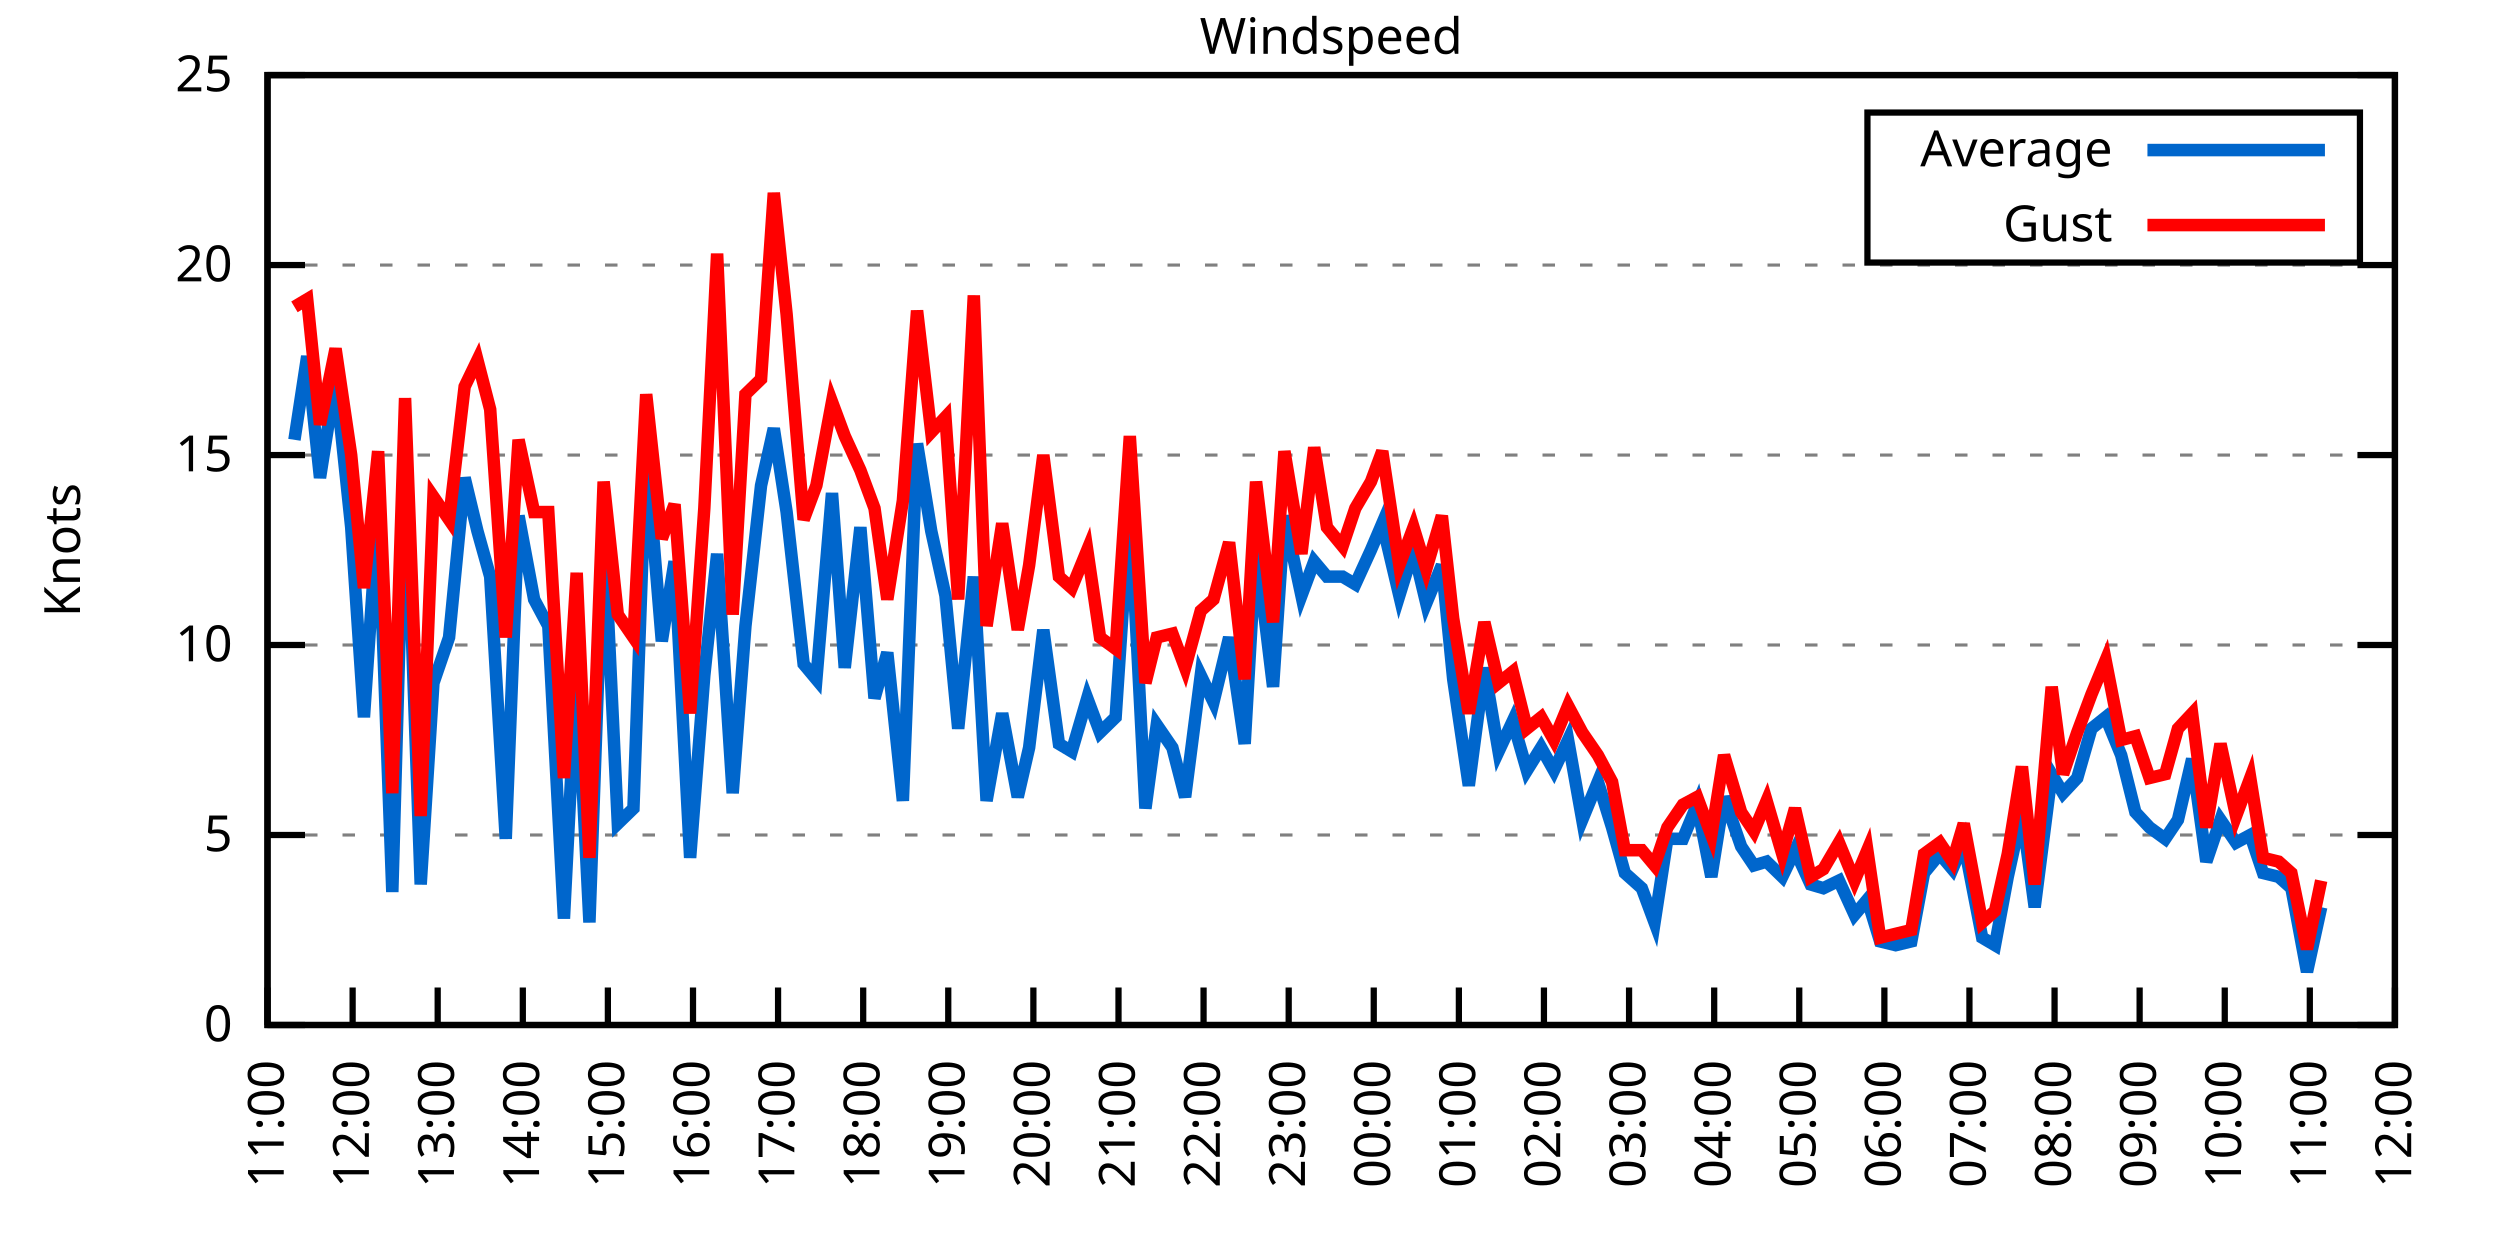
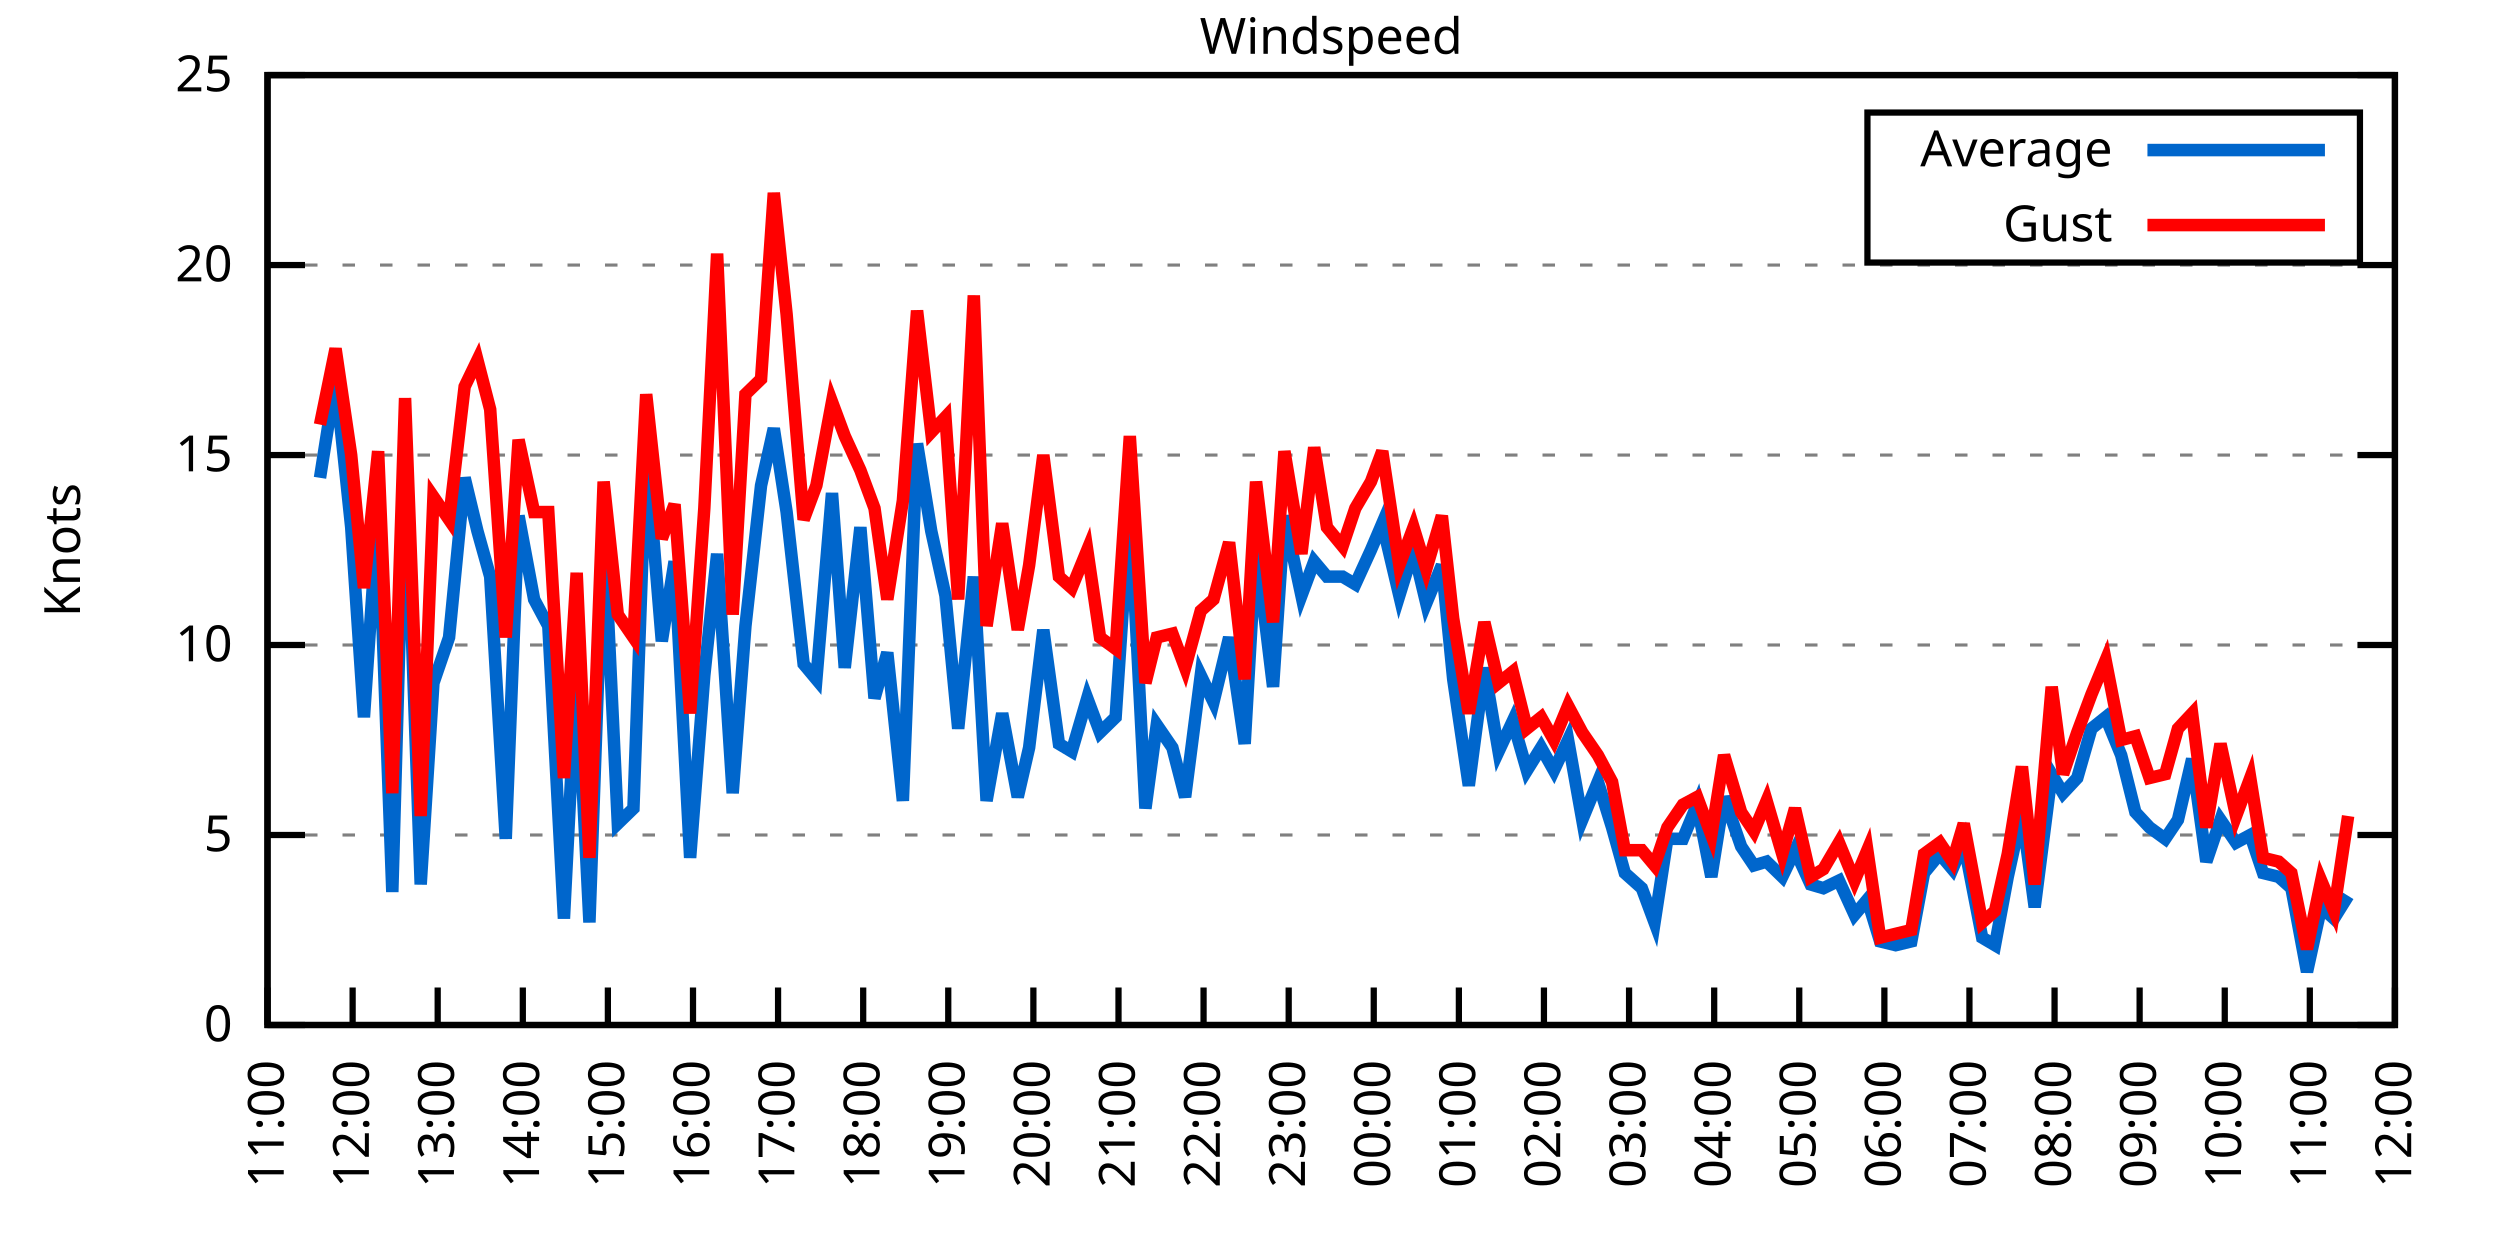
<svg xmlns="http://www.w3.org/2000/svg" xmlns:xlink="http://www.w3.org/1999/xlink" width="400" height="200" viewBox="0 0 400 200">
  <g id="gnuplot_canvas">
    <rect x="0" y="0" width="400" height="200" fill="none" />
    <defs>
      <circle id="gpDot" r="0.5" stroke-width="0.5" stroke="currentColor" />
      <path id="gpPt0" stroke-width="0.333" stroke="currentColor" d="M-1,0 h2 M0,-1 v2" />
      <path id="gpPt1" stroke-width="0.333" stroke="currentColor" d="M-1,-1 L1,1 M1,-1 L-1,1" />
      <path id="gpPt2" stroke-width="0.333" stroke="currentColor" d="M-1,0 L1,0 M0,-1 L0,1 M-1,-1 L1,1 M-1,1 L1,-1" />
      <rect id="gpPt3" stroke-width="0.333" stroke="currentColor" x="-1" y="-1" width="2" height="2" />
      <rect id="gpPt4" stroke-width="0.333" stroke="currentColor" fill="currentColor" x="-1" y="-1" width="2" height="2" />
      <circle id="gpPt5" stroke-width="0.333" stroke="currentColor" cx="0" cy="0" r="1" />
      <use xlink:href="#gpPt5" id="gpPt6" fill="currentColor" stroke="none" />
      <path id="gpPt7" stroke-width="0.333" stroke="currentColor" d="M0,-1.33 L-1.33,0.67 L1.33,0.67 z" />
      <use xlink:href="#gpPt7" id="gpPt8" fill="currentColor" stroke="none" />
      <use xlink:href="#gpPt7" id="gpPt9" stroke="currentColor" transform="rotate(180)" />
      <use xlink:href="#gpPt9" id="gpPt10" fill="currentColor" stroke="none" />
      <use xlink:href="#gpPt3" id="gpPt11" stroke="currentColor" transform="rotate(45)" />
      <use xlink:href="#gpPt11" id="gpPt12" fill="currentColor" stroke="none" />
      <path id="gpPt13" stroke-width="0.333" stroke="currentColor" d="M0,1.330 L1.265,0.411 L0.782,-1.067 L-0.782,-1.076 L-1.265,0.411 z" />
      <use xlink:href="#gpPt13" id="gpPt14" fill="currentColor" stroke="none" />
      <filter id="textbox" filterUnits="objectBoundingBox" x="0" y="0" height="1" width="1">
        <feFlood flood-color="white" flood-opacity="1" result="bgnd" />
        <feComposite in="SourceGraphic" in2="bgnd" operator="atop" />
      </filter>
      <filter id="greybox" filterUnits="objectBoundingBox" x="0" y="0" height="1" width="1">
        <feFlood flood-color="lightgrey" flood-opacity="1" result="grey" />
        <feComposite in="SourceGraphic" in2="grey" operator="atop" />
      </filter>
    </defs>
    <g fill="none" color="white" stroke="currentColor" stroke-width="1.00" stroke-linecap="butt" stroke-linejoin="miter">
</g>
    <g fill="none" color="black" stroke="currentColor" stroke-width="1.00" stroke-linecap="butt" stroke-linejoin="miter">
      <g stroke="none" shape-rendering="crispEdges">
        <polygon fill="rgb(255, 255, 255)" points="42.80,164.00 383.18,164.00 383.18,12.02 42.80,12.02 " />
      </g>
    </g>
    <g fill="none" color="black" stroke="currentColor" stroke-width="1.00" stroke-linecap="butt" stroke-linejoin="miter">
</g>
    <g fill="none" color="black" stroke="black" stroke-width="0.50" stroke-linecap="butt" stroke-linejoin="miter">
</g>
    <g fill="none" color="gray" stroke="currentColor" stroke-width="0.50" stroke-linecap="butt" stroke-linejoin="miter">
      <path stroke="gray" stroke-dasharray="2,4" class="gridline" d="M42.80,164.00 L383.19,164.00  " />
    </g>
    <g fill="none" color="gray" stroke="gray" stroke-width="1.00" stroke-linecap="butt" stroke-linejoin="miter">
</g>
    <g fill="none" color="black" stroke="currentColor" stroke-width="1.00" stroke-linecap="butt" stroke-linejoin="miter">
      <path stroke="black" d="M42.80,164.00 L48.80,164.00 M383.19,164.00 L377.19,164.00  " />
      <g transform="translate(37.20,166.60)" stroke="none" fill="black" font-family="Sans" font-size="8.00" text-anchor="end">
        <text>
          <tspan font-family="Sans"> 0</tspan>
        </text>
      </g>
    </g>
    <g fill="none" color="black" stroke="currentColor" stroke-width="1.00" stroke-linecap="butt" stroke-linejoin="miter">
</g>
    <g fill="none" color="black" stroke="black" stroke-width="0.50" stroke-linecap="butt" stroke-linejoin="miter">
</g>
    <g fill="none" color="gray" stroke="currentColor" stroke-width="0.50" stroke-linecap="butt" stroke-linejoin="miter">
      <path stroke="gray" stroke-dasharray="2,4" class="gridline" d="M42.80,133.60 L383.19,133.60  " />
    </g>
    <g fill="none" color="gray" stroke="gray" stroke-width="1.00" stroke-linecap="butt" stroke-linejoin="miter">
</g>
    <g fill="none" color="black" stroke="currentColor" stroke-width="1.00" stroke-linecap="butt" stroke-linejoin="miter">
      <path stroke="black" d="M42.80,133.60 L48.80,133.60 M383.19,133.60 L377.19,133.60  " />
      <g transform="translate(37.20,136.20)" stroke="none" fill="black" font-family="Sans" font-size="8.00" text-anchor="end">
        <text>
          <tspan font-family="Sans"> 5</tspan>
        </text>
      </g>
    </g>
    <g fill="none" color="black" stroke="currentColor" stroke-width="1.00" stroke-linecap="butt" stroke-linejoin="miter">
</g>
    <g fill="none" color="black" stroke="black" stroke-width="0.50" stroke-linecap="butt" stroke-linejoin="miter">
</g>
    <g fill="none" color="gray" stroke="currentColor" stroke-width="0.50" stroke-linecap="butt" stroke-linejoin="miter">
      <path stroke="gray" stroke-dasharray="2,4" class="gridline" d="M42.80,103.20 L383.19,103.20  " />
    </g>
    <g fill="none" color="gray" stroke="gray" stroke-width="1.00" stroke-linecap="butt" stroke-linejoin="miter">
</g>
    <g fill="none" color="black" stroke="currentColor" stroke-width="1.00" stroke-linecap="butt" stroke-linejoin="miter">
      <path stroke="black" d="M42.80,103.20 L48.80,103.20 M383.19,103.20 L377.19,103.20  " />
      <g transform="translate(37.20,105.80)" stroke="none" fill="black" font-family="Sans" font-size="8.00" text-anchor="end">
        <text>
          <tspan font-family="Sans"> 10</tspan>
        </text>
      </g>
    </g>
    <g fill="none" color="black" stroke="currentColor" stroke-width="1.00" stroke-linecap="butt" stroke-linejoin="miter">
</g>
    <g fill="none" color="black" stroke="black" stroke-width="0.50" stroke-linecap="butt" stroke-linejoin="miter">
</g>
    <g fill="none" color="gray" stroke="currentColor" stroke-width="0.50" stroke-linecap="butt" stroke-linejoin="miter">
      <path stroke="gray" stroke-dasharray="2,4" class="gridline" d="M42.80,72.81 L383.19,72.81  " />
    </g>
    <g fill="none" color="gray" stroke="gray" stroke-width="1.00" stroke-linecap="butt" stroke-linejoin="miter">
</g>
    <g fill="none" color="black" stroke="currentColor" stroke-width="1.00" stroke-linecap="butt" stroke-linejoin="miter">
      <path stroke="black" d="M42.80,72.81 L48.80,72.81 M383.19,72.81 L377.19,72.81  " />
      <g transform="translate(37.20,75.41)" stroke="none" fill="black" font-family="Sans" font-size="8.00" text-anchor="end">
        <text>
          <tspan font-family="Sans"> 15</tspan>
        </text>
      </g>
    </g>
    <g fill="none" color="black" stroke="currentColor" stroke-width="1.00" stroke-linecap="butt" stroke-linejoin="miter">
</g>
    <g fill="none" color="black" stroke="black" stroke-width="0.50" stroke-linecap="butt" stroke-linejoin="miter">
</g>
    <g fill="none" color="gray" stroke="currentColor" stroke-width="0.50" stroke-linecap="butt" stroke-linejoin="miter">
      <path stroke="gray" stroke-dasharray="2,4" class="gridline" d="M42.80,42.41 L383.19,42.41  " />
    </g>
    <g fill="none" color="gray" stroke="gray" stroke-width="1.00" stroke-linecap="butt" stroke-linejoin="miter">
</g>
    <g fill="none" color="black" stroke="currentColor" stroke-width="1.00" stroke-linecap="butt" stroke-linejoin="miter">
      <path stroke="black" d="M42.80,42.41 L48.80,42.41 M383.19,42.41 L377.19,42.41  " />
      <g transform="translate(37.20,45.01)" stroke="none" fill="black" font-family="Sans" font-size="8.00" text-anchor="end">
        <text>
          <tspan font-family="Sans"> 20</tspan>
        </text>
      </g>
    </g>
    <g fill="none" color="black" stroke="currentColor" stroke-width="1.00" stroke-linecap="butt" stroke-linejoin="miter">
</g>
    <g fill="none" color="black" stroke="black" stroke-width="0.50" stroke-linecap="butt" stroke-linejoin="miter">
</g>
    <g fill="none" color="gray" stroke="currentColor" stroke-width="0.50" stroke-linecap="butt" stroke-linejoin="miter">
      <path stroke="gray" stroke-dasharray="2,4" class="gridline" d="M42.80,12.01 L383.19,12.01  " />
    </g>
    <g fill="none" color="gray" stroke="gray" stroke-width="1.00" stroke-linecap="butt" stroke-linejoin="miter">
</g>
    <g fill="none" color="black" stroke="currentColor" stroke-width="1.00" stroke-linecap="butt" stroke-linejoin="miter">
      <path stroke="black" d="M42.80,12.01 L48.80,12.01 M383.19,12.01 L377.19,12.01  " />
      <g transform="translate(37.20,14.61)" stroke="none" fill="black" font-family="Sans" font-size="8.00" text-anchor="end">
        <text>
          <tspan font-family="Sans"> 25</tspan>
        </text>
      </g>
    </g>
    <g fill="none" color="black" stroke="currentColor" stroke-width="1.00" stroke-linecap="butt" stroke-linejoin="miter">
      <path stroke="black" d="M42.80,164.00 L42.80,158.00  " />
      <g transform="translate(45.40,169.60) rotate(270.00)" stroke="none" fill="black" font-family="Sans" font-size="8.00" text-anchor="end">
        <text>
          <tspan font-family="Sans">11:00</tspan>
        </text>
      </g>
    </g>
    <g fill="none" color="black" stroke="currentColor" stroke-width="1.00" stroke-linecap="butt" stroke-linejoin="miter">
      <path stroke="black" d="M56.42,164.00 L56.42,158.00  " />
      <g transform="translate(59.02,169.60) rotate(270.00)" stroke="none" fill="black" font-family="Sans" font-size="8.00" text-anchor="end">
        <text>
          <tspan font-family="Sans">12:00</tspan>
        </text>
      </g>
    </g>
    <g fill="none" color="black" stroke="currentColor" stroke-width="1.00" stroke-linecap="butt" stroke-linejoin="miter">
      <path stroke="black" d="M70.03,164.00 L70.03,158.00  " />
      <g transform="translate(72.63,169.60) rotate(270.00)" stroke="none" fill="black" font-family="Sans" font-size="8.00" text-anchor="end">
        <text>
          <tspan font-family="Sans">13:00</tspan>
        </text>
      </g>
    </g>
    <g fill="none" color="black" stroke="currentColor" stroke-width="1.00" stroke-linecap="butt" stroke-linejoin="miter">
      <path stroke="black" d="M83.65,164.00 L83.65,158.00  " />
      <g transform="translate(86.25,169.60) rotate(270.00)" stroke="none" fill="black" font-family="Sans" font-size="8.00" text-anchor="end">
        <text>
          <tspan font-family="Sans">14:00</tspan>
        </text>
      </g>
    </g>
    <g fill="none" color="black" stroke="currentColor" stroke-width="1.00" stroke-linecap="butt" stroke-linejoin="miter">
      <path stroke="black" d="M97.26,164.00 L97.26,158.00  " />
      <g transform="translate(99.86,169.60) rotate(270.00)" stroke="none" fill="black" font-family="Sans" font-size="8.00" text-anchor="end">
        <text>
          <tspan font-family="Sans">15:00</tspan>
        </text>
      </g>
    </g>
    <g fill="none" color="black" stroke="currentColor" stroke-width="1.00" stroke-linecap="butt" stroke-linejoin="miter">
      <path stroke="black" d="M110.88,164.00 L110.88,158.00  " />
      <g transform="translate(113.48,169.60) rotate(270.00)" stroke="none" fill="black" font-family="Sans" font-size="8.00" text-anchor="end">
        <text>
          <tspan font-family="Sans">16:00</tspan>
        </text>
      </g>
    </g>
    <g fill="none" color="black" stroke="currentColor" stroke-width="1.00" stroke-linecap="butt" stroke-linejoin="miter">
      <path stroke="black" d="M124.49,164.00 L124.49,158.00  " />
      <g transform="translate(127.09,169.60) rotate(270.00)" stroke="none" fill="black" font-family="Sans" font-size="8.00" text-anchor="end">
        <text>
          <tspan font-family="Sans">17:00</tspan>
        </text>
      </g>
    </g>
    <g fill="none" color="black" stroke="currentColor" stroke-width="1.00" stroke-linecap="butt" stroke-linejoin="miter">
      <path stroke="black" d="M138.11,164.00 L138.11,158.00  " />
      <g transform="translate(140.71,169.60) rotate(270.00)" stroke="none" fill="black" font-family="Sans" font-size="8.00" text-anchor="end">
        <text>
          <tspan font-family="Sans">18:00</tspan>
        </text>
      </g>
    </g>
    <g fill="none" color="black" stroke="currentColor" stroke-width="1.00" stroke-linecap="butt" stroke-linejoin="miter">
      <path stroke="black" d="M151.72,164.00 L151.72,158.00  " />
      <g transform="translate(154.32,169.60) rotate(270.00)" stroke="none" fill="black" font-family="Sans" font-size="8.00" text-anchor="end">
        <text>
          <tspan font-family="Sans">19:00</tspan>
        </text>
      </g>
    </g>
    <g fill="none" color="black" stroke="currentColor" stroke-width="1.00" stroke-linecap="butt" stroke-linejoin="miter">
      <path stroke="black" d="M165.34,164.00 L165.34,158.00  " />
      <g transform="translate(167.94,169.60) rotate(270.00)" stroke="none" fill="black" font-family="Sans" font-size="8.00" text-anchor="end">
        <text>
          <tspan font-family="Sans">20:00</tspan>
        </text>
      </g>
    </g>
    <g fill="none" color="black" stroke="currentColor" stroke-width="1.00" stroke-linecap="butt" stroke-linejoin="miter">
      <path stroke="black" d="M178.96,164.00 L178.96,158.00  " />
      <g transform="translate(181.56,169.60) rotate(270.00)" stroke="none" fill="black" font-family="Sans" font-size="8.00" text-anchor="end">
        <text>
          <tspan font-family="Sans">21:00</tspan>
        </text>
      </g>
    </g>
    <g fill="none" color="black" stroke="currentColor" stroke-width="1.00" stroke-linecap="butt" stroke-linejoin="miter">
      <path stroke="black" d="M192.57,164.00 L192.57,158.00  " />
      <g transform="translate(195.17,169.60) rotate(270.00)" stroke="none" fill="black" font-family="Sans" font-size="8.00" text-anchor="end">
        <text>
          <tspan font-family="Sans">22:00</tspan>
        </text>
      </g>
    </g>
    <g fill="none" color="black" stroke="currentColor" stroke-width="1.00" stroke-linecap="butt" stroke-linejoin="miter">
      <path stroke="black" d="M206.19,164.00 L206.19,158.00  " />
      <g transform="translate(208.79,169.60) rotate(270.00)" stroke="none" fill="black" font-family="Sans" font-size="8.00" text-anchor="end">
        <text>
          <tspan font-family="Sans">23:00</tspan>
        </text>
      </g>
    </g>
    <g fill="none" color="black" stroke="currentColor" stroke-width="1.00" stroke-linecap="butt" stroke-linejoin="miter">
      <path stroke="black" d="M219.80,164.00 L219.80,158.00  " />
      <g transform="translate(222.40,169.60) rotate(270.00)" stroke="none" fill="black" font-family="Sans" font-size="8.00" text-anchor="end">
        <text>
          <tspan font-family="Sans">00:00</tspan>
        </text>
      </g>
    </g>
    <g fill="none" color="black" stroke="currentColor" stroke-width="1.00" stroke-linecap="butt" stroke-linejoin="miter">
      <path stroke="black" d="M233.42,164.00 L233.42,158.00  " />
      <g transform="translate(236.02,169.60) rotate(270.00)" stroke="none" fill="black" font-family="Sans" font-size="8.00" text-anchor="end">
        <text>
          <tspan font-family="Sans">01:00</tspan>
        </text>
      </g>
    </g>
    <g fill="none" color="black" stroke="currentColor" stroke-width="1.00" stroke-linecap="butt" stroke-linejoin="miter">
      <path stroke="black" d="M247.03,164.00 L247.03,158.00  " />
      <g transform="translate(249.63,169.60) rotate(270.00)" stroke="none" fill="black" font-family="Sans" font-size="8.00" text-anchor="end">
        <text>
          <tspan font-family="Sans">02:00</tspan>
        </text>
      </g>
    </g>
    <g fill="none" color="black" stroke="currentColor" stroke-width="1.00" stroke-linecap="butt" stroke-linejoin="miter">
      <path stroke="black" d="M260.65,164.00 L260.65,158.00  " />
      <g transform="translate(263.25,169.60) rotate(270.00)" stroke="none" fill="black" font-family="Sans" font-size="8.00" text-anchor="end">
        <text>
          <tspan font-family="Sans">03:00</tspan>
        </text>
      </g>
    </g>
    <g fill="none" color="black" stroke="currentColor" stroke-width="1.00" stroke-linecap="butt" stroke-linejoin="miter">
      <path stroke="black" d="M274.27,164.00 L274.27,158.00  " />
      <g transform="translate(276.87,169.60) rotate(270.00)" stroke="none" fill="black" font-family="Sans" font-size="8.00" text-anchor="end">
        <text>
          <tspan font-family="Sans">04:00</tspan>
        </text>
      </g>
    </g>
    <g fill="none" color="black" stroke="currentColor" stroke-width="1.00" stroke-linecap="butt" stroke-linejoin="miter">
      <path stroke="black" d="M287.88,164.00 L287.88,158.00  " />
      <g transform="translate(290.48,169.60) rotate(270.00)" stroke="none" fill="black" font-family="Sans" font-size="8.00" text-anchor="end">
        <text>
          <tspan font-family="Sans">05:00</tspan>
        </text>
      </g>
    </g>
    <g fill="none" color="black" stroke="currentColor" stroke-width="1.00" stroke-linecap="butt" stroke-linejoin="miter">
      <path stroke="black" d="M301.50,164.00 L301.50,158.00  " />
      <g transform="translate(304.10,169.60) rotate(270.00)" stroke="none" fill="black" font-family="Sans" font-size="8.00" text-anchor="end">
        <text>
          <tspan font-family="Sans">06:00</tspan>
        </text>
      </g>
    </g>
    <g fill="none" color="black" stroke="currentColor" stroke-width="1.00" stroke-linecap="butt" stroke-linejoin="miter">
      <path stroke="black" d="M315.11,164.00 L315.11,158.00  " />
      <g transform="translate(317.71,169.60) rotate(270.00)" stroke="none" fill="black" font-family="Sans" font-size="8.00" text-anchor="end">
        <text>
          <tspan font-family="Sans">07:00</tspan>
        </text>
      </g>
    </g>
    <g fill="none" color="black" stroke="currentColor" stroke-width="1.00" stroke-linecap="butt" stroke-linejoin="miter">
      <path stroke="black" d="M328.73,164.00 L328.73,158.00  " />
      <g transform="translate(331.33,169.60) rotate(270.00)" stroke="none" fill="black" font-family="Sans" font-size="8.00" text-anchor="end">
        <text>
          <tspan font-family="Sans">08:00</tspan>
        </text>
      </g>
    </g>
    <g fill="none" color="black" stroke="currentColor" stroke-width="1.00" stroke-linecap="butt" stroke-linejoin="miter">
      <path stroke="black" d="M342.34,164.00 L342.34,158.00  " />
      <g transform="translate(344.94,169.60) rotate(270.00)" stroke="none" fill="black" font-family="Sans" font-size="8.00" text-anchor="end">
        <text>
          <tspan font-family="Sans">09:00</tspan>
        </text>
      </g>
    </g>
    <g fill="none" color="black" stroke="currentColor" stroke-width="1.00" stroke-linecap="butt" stroke-linejoin="miter">
      <path stroke="black" d="M355.96,164.00 L355.96,158.00  " />
      <g transform="translate(358.56,169.60) rotate(270.00)" stroke="none" fill="black" font-family="Sans" font-size="8.00" text-anchor="end">
        <text>
          <tspan font-family="Sans">10:00</tspan>
        </text>
      </g>
    </g>
    <g fill="none" color="black" stroke="currentColor" stroke-width="1.00" stroke-linecap="butt" stroke-linejoin="miter">
      <path stroke="black" d="M369.57,164.00 L369.57,158.00  " />
      <g transform="translate(372.17,169.60) rotate(270.00)" stroke="none" fill="black" font-family="Sans" font-size="8.00" text-anchor="end">
        <text>
          <tspan font-family="Sans">11:00</tspan>
        </text>
      </g>
    </g>
    <g fill="none" color="black" stroke="currentColor" stroke-width="1.00" stroke-linecap="butt" stroke-linejoin="miter">
      <path stroke="black" d="M383.19,164.00 L383.19,158.00  " />
      <g transform="translate(385.79,169.60) rotate(270.00)" stroke="none" fill="black" font-family="Sans" font-size="8.00" text-anchor="end">
        <text>
          <tspan font-family="Sans">12:00</tspan>
        </text>
      </g>
    </g>
    <g fill="none" color="black" stroke="currentColor" stroke-width="1.00" stroke-linecap="butt" stroke-linejoin="miter">
</g>
    <g fill="none" color="black" stroke="currentColor" stroke-width="1.00" stroke-linecap="butt" stroke-linejoin="miter">
      <path stroke="black" d="M42.80,12.01 L42.80,164.00 L383.19,164.00 L383.19,12.01 L42.80,12.01 Z  " />
    </g>
    <g fill="none" color="black" stroke="currentColor" stroke-width="1.00" stroke-linecap="butt" stroke-linejoin="miter">
</g>
    <g fill="none" color="black" stroke="currentColor" stroke-width="1.00" stroke-linecap="butt" stroke-linejoin="miter">
      <path stroke="black" d="M298.79,42.01 L298.79,18.01 L377.59,18.01 L377.59,42.01 L298.79,42.01 Z  " />
    </g>
    <g id="Windspeed_plot_1">
      <g fill="none" color="white" stroke="black" stroke-width="2.00" stroke-linecap="butt" stroke-linejoin="miter">
</g>
      <g fill="none" color="black" stroke="currentColor" stroke-width="2.00" stroke-linecap="butt" stroke-linejoin="miter">
        <g transform="translate(337.99,26.61)" stroke="none" fill="black" font-family="Sans" font-size="8.00" text-anchor="end">
          <text>
            <tspan font-family="Sans">Average</tspan>
          </text>
        </g>
      </g>
      <g fill="none" color="black" stroke="currentColor" stroke-width="2.00" stroke-linecap="butt" stroke-linejoin="miter">
-         <path stroke="rgb(  0, 102, 204)" d="M343.59,24.01 L371.99,24.01 M47.11,70.37 L49.15,57.00 L51.20,76.45 L53.69,60.65 L56.19,84.36 L58.23,114.76   L60.50,81.32 L62.77,142.72 L64.81,70.98 L67.31,141.51 L69.35,109.28 L71.85,101.99 L74.34,76.45 L76.39,84.97   L78.43,92.26 L80.92,134.21 L82.97,82.53 L85.46,95.91 L87.73,100.16 L90.23,146.98 L92.27,106.85 L94.31,147.59   L96.58,83.75 L98.85,131.78 L101.35,129.35 L103.39,72.20 L105.89,102.60 L107.93,89.83 L110.42,137.25 L112.69,108.07   L114.74,88.61 L117.23,126.91 L119.27,100.16 L121.77,77.67 L123.81,68.55 L125.86,81.93 L128.58,106.24 L130.62,108.68   L133.12,78.89 L135.16,106.85 L137.66,84.36 L139.92,111.72 L141.97,104.42 L144.46,128.13 L146.73,70.98 L149.00,84.97   L151.27,95.30 L153.31,116.58 L155.81,92.26 L157.85,128.13 L160.35,114.15 L162.84,127.52 L164.66,119.62 L166.93,100.77   L169.43,119.01 L171.47,120.23 L173.96,111.72 L176.01,117.19 L178.50,114.76 L180.77,80.71 L183.27,129.35 L185.08,115.97   L187.58,119.62 L189.62,127.52 L192.12,108.07 L194.16,112.32 L196.66,101.99 L199.15,119.01 L200.97,87.40 L203.69,109.89   L205.51,82.53 L208.23,95.30 L210.27,89.83 L212.31,92.26 L214.81,92.26 L216.85,93.48 L219.35,88.00 L221.16,83.75   L223.89,95.30 L226.16,88.00 L228.20,96.52 L230.70,90.44 L232.51,108.68 L235.01,125.70 L237.50,106.85 L239.77,120.23   L242.04,115.36 L244.31,123.27 L246.58,119.62 L248.62,123.27 L250.89,118.40 L253.16,131.17 L255.66,125.09 L257.93,132.39   L259.97,139.68 L262.69,142.11 L264.73,147.59 L266.78,134.21 L269.27,134.21 L271.54,128.74 L273.81,140.29 L275.85,127.52   L278.58,135.43 L280.62,138.47 L282.66,137.86 L285.16,140.29 L287.20,136.03 L289.70,141.51 L291.74,142.11 L294.23,140.90   L296.73,146.37 L298.77,143.94 L300.82,150.62 L303.31,151.23 L305.81,150.62 L307.85,139.68 L310.35,136.64 L312.39,139.07   L314.20,134.82 L317.15,150.02 L319.20,151.23 L321.24,140.29 L323.51,129.95 L325.55,145.15 L328.27,123.87 L330.09,126.91   L332.36,124.48 L334.63,116.58 L336.90,114.76 L339.39,120.83 L341.66,129.95 L343.93,132.39 L346.43,134.21 L348.47,131.17   L350.74,121.44 L353.01,137.86 L355.28,131.17 L357.77,134.82 L360.04,133.60 L362.09,139.68 L364.58,140.29 L366.62,142.11   L369.12,155.49 L371.39,145.15  " />
+         <path stroke="rgb(  0, 102, 204)" d="M343.59,24.01 L371.99,24.01 M51.20,76.45 L53.69,60.65 L56.19,84.36 L58.23,114.76 L60.50,81.32 L62.77,142.72   L64.81,70.98 L67.31,141.51 L69.35,109.28 L71.85,101.99 L74.34,76.45 L76.39,84.97 L78.43,92.26 L80.92,134.21   L82.97,82.53 L85.46,95.91 L87.73,100.16 L90.23,146.98 L92.27,106.85 L94.31,147.59 L96.58,83.75 L98.85,131.78   L101.35,129.35 L103.39,72.20 L105.89,102.60 L107.93,89.83 L110.42,137.25 L112.69,108.07 L114.74,88.61 L117.23,126.91   L119.27,100.16 L121.77,77.67 L123.81,68.55 L125.86,81.93 L128.58,106.24 L130.62,108.68 L133.12,78.89 L135.16,106.85   L137.66,84.36 L139.92,111.72 L141.97,104.42 L144.46,128.13 L146.73,70.98 L149.00,84.97 L151.27,95.30 L153.31,116.58   L155.81,92.26 L157.85,128.13 L160.35,114.15 L162.84,127.52 L164.66,119.62 L166.93,100.77 L169.43,119.01 L171.47,120.23   L173.96,111.72 L176.01,117.19 L178.50,114.76 L180.77,80.71 L183.27,129.35 L185.08,115.97 L187.58,119.62 L189.62,127.52   L192.12,108.07 L194.16,112.32 L196.66,101.99 L199.15,119.01 L200.97,87.40 L203.69,109.89 L205.51,82.53 L208.23,95.30   L210.27,89.83 L212.31,92.26 L214.81,92.26 L216.85,93.48 L219.35,88.00 L221.16,83.75 L223.89,95.30 L226.16,88.00   L228.20,96.52 L230.70,90.44 L232.51,108.68 L235.01,125.70 L237.50,106.85 L239.77,120.23 L242.04,115.36 L244.31,123.27   L246.58,119.62 L248.62,123.27 L250.89,118.40 L253.16,131.17 L255.66,125.09 L257.93,132.39 L259.97,139.68 L262.69,142.11   L264.73,147.59 L266.78,134.21 L269.27,134.21 L271.54,128.74 L273.81,140.29 L275.85,127.52 L278.58,135.43 L280.62,138.47   L282.66,137.86 L285.16,140.29 L287.20,136.03 L289.70,141.51 L291.74,142.11 L294.23,140.90 L296.73,146.37 L298.77,143.94   L300.82,150.62 L303.31,151.23 L305.81,150.62 L307.85,139.68 L310.35,136.64 L312.39,139.07 L314.20,134.82 L317.15,150.02   L319.20,151.23 L321.24,140.29 L323.51,129.95 L325.55,145.15 L328.27,123.87 L330.09,126.91 L332.36,124.48 L334.63,116.58   L336.90,114.76 L339.39,120.83 L341.66,129.95 L343.93,132.39 L346.43,134.21 L348.47,131.17 L350.74,121.44 L353.01,137.86   L355.28,131.17 L357.77,134.82 L360.04,133.60 L362.09,139.68 L364.58,140.29 L366.62,142.11 L369.12,155.49 L371.39,145.15   L373.43,146.98 L375.70,143.33  " />
      </g>
    </g>
    <g id="Windspeed_plot_2">
      <g fill="none" color="black" stroke="currentColor" stroke-width="2.00" stroke-linecap="butt" stroke-linejoin="miter">
        <g transform="translate(337.99,38.61)" stroke="none" fill="black" font-family="Sans" font-size="8.00" text-anchor="end">
          <text>
            <tspan font-family="Sans">Gust</tspan>
          </text>
        </g>
      </g>
      <g fill="none" color="black" stroke="currentColor" stroke-width="2.00" stroke-linecap="butt" stroke-linejoin="miter">
-         <path stroke="rgb(255,   0,   0)" d="M343.59,36.01 L371.99,36.01 M47.11,49.10 L49.15,47.88 L51.20,67.94 L53.69,55.78 L56.19,72.81 L58.23,94.08   L60.50,72.20 L62.77,126.91 L64.81,63.69 L67.31,130.56 L69.35,79.49 L71.85,83.14 L74.34,61.86 L76.39,57.61   L78.43,65.51 L80.92,101.99 L82.97,70.37 L85.46,81.93 L87.73,81.93 L90.23,124.48 L92.27,91.65 L94.31,137.25   L96.58,77.06 L98.85,98.34 L101.35,101.99 L103.39,63.08 L105.89,86.18 L107.93,80.71 L110.42,114.15 L112.69,81.32   L114.74,40.58 L117.23,98.34 L119.27,63.08 L121.77,60.65 L123.81,30.86 L125.86,50.31 L128.58,83.14 L130.62,77.67   L133.12,64.29 L135.16,69.77 L137.66,75.24 L139.92,81.32 L141.97,95.91 L144.46,80.10 L146.73,49.70 L149.00,69.16   L151.27,66.73 L153.31,95.91 L155.81,47.27 L157.85,100.16 L160.35,83.75 L162.84,100.77 L164.66,90.44 L166.93,72.81   L169.43,92.26 L171.47,94.08 L173.96,88.00 L176.01,101.99 L178.50,103.81 L180.77,69.77 L183.27,109.28 L185.08,101.99   L187.58,101.38 L189.62,106.85 L192.12,97.73 L194.16,95.91 L196.66,86.79 L199.15,108.68 L200.97,77.06 L203.69,99.56   L205.51,72.20 L208.23,88.61 L210.27,71.59 L212.31,84.36 L214.81,87.40 L216.85,81.32 L219.35,77.06 L221.16,72.20   L223.89,90.44 L226.16,84.36 L228.20,91.04 L230.70,82.53 L232.51,98.95 L235.01,114.15 L237.50,99.56 L239.77,109.28   L242.04,107.46 L244.31,116.58 L246.58,114.76 L248.62,118.40 L250.89,112.93 L253.16,117.19 L255.66,120.83 L257.93,125.09   L259.97,136.03 L262.69,136.03 L264.73,138.47 L266.78,132.39 L269.27,128.74 L271.54,127.52 L273.81,133.60 L275.85,120.83   L278.58,129.95 L280.62,132.99 L282.66,128.13 L285.16,136.64 L287.20,129.35 L289.70,140.29 L291.74,139.07 L294.23,134.82   L296.73,140.90 L298.77,136.03 L300.82,150.02 L303.31,149.41 L305.81,148.80 L307.85,136.64 L310.35,134.82 L312.39,137.86   L314.20,131.78 L317.15,147.59 L319.20,145.76 L321.24,136.64 L323.51,122.66 L325.55,141.51 L328.27,109.89 L330.09,123.87   L332.36,117.19 L334.63,111.11 L336.90,105.64 L339.39,118.40 L341.66,117.80 L343.93,124.48 L346.43,123.87 L348.47,116.58   L350.74,114.15 L353.01,132.39 L355.28,119.01 L357.77,130.56 L360.04,124.48 L362.09,137.25 L364.58,137.86 L366.62,139.68   L369.12,151.84 L371.39,140.90  " />
+         <path stroke="rgb(255,   0,   0)" d="M343.59,36.01 L371.99,36.01 M51.20,67.94 L53.69,55.78 L56.19,72.81 L58.23,94.08 L60.50,72.20 L62.77,126.91   L64.81,63.69 L67.31,130.56 L69.35,79.49 L71.85,83.14 L74.34,61.86 L76.39,57.61 L78.43,65.51 L80.92,101.99   L82.97,70.37 L85.46,81.93 L87.73,81.93 L90.23,124.48 L92.27,91.65 L94.31,137.25 L96.58,77.06 L98.85,98.34   L101.35,101.99 L103.39,63.08 L105.89,86.18 L107.93,80.71 L110.42,114.15 L112.69,81.32 L114.74,40.58 L117.23,98.34   L119.27,63.08 L121.77,60.65 L123.81,30.86 L125.86,50.31 L128.58,83.14 L130.62,77.67 L133.12,64.29 L135.16,69.77   L137.66,75.24 L139.92,81.32 L141.97,95.91 L144.46,80.10 L146.73,49.70 L149.00,69.16 L151.27,66.73 L153.31,95.91   L155.81,47.27 L157.85,100.16 L160.35,83.75 L162.84,100.77 L164.66,90.44 L166.93,72.81 L169.43,92.26 L171.47,94.08   L173.96,88.00 L176.01,101.99 L178.50,103.81 L180.77,69.77 L183.27,109.28 L185.08,101.99 L187.58,101.38 L189.62,106.85   L192.12,97.73 L194.16,95.91 L196.66,86.79 L199.15,108.68 L200.97,77.06 L203.69,99.56 L205.51,72.20 L208.23,88.61   L210.27,71.59 L212.31,84.36 L214.81,87.40 L216.85,81.32 L219.35,77.06 L221.16,72.20 L223.89,90.44 L226.16,84.36   L228.20,91.04 L230.70,82.53 L232.51,98.95 L235.01,114.15 L237.50,99.56 L239.77,109.28 L242.04,107.46 L244.31,116.58   L246.58,114.76 L248.62,118.40 L250.89,112.93 L253.16,117.19 L255.66,120.83 L257.93,125.09 L259.97,136.03 L262.69,136.03   L264.73,138.47 L266.78,132.39 L269.27,128.74 L271.54,127.52 L273.81,133.60 L275.85,120.83 L278.58,129.95 L280.62,132.99   L282.66,128.13 L285.16,136.64 L287.20,129.35 L289.70,140.29 L291.74,139.07 L294.23,134.82 L296.73,140.90 L298.77,136.03   L300.82,150.02 L303.31,149.41 L305.81,148.80 L307.85,136.64 L310.35,134.82 L312.39,137.86 L314.20,131.78 L317.15,147.59   L319.20,145.76 L321.24,136.64 L323.51,122.66 L325.55,141.51 L328.27,109.89 L330.09,123.87 L332.36,117.19 L334.63,111.11   L336.90,105.64 L339.39,118.40 L341.66,117.80 L343.93,124.48 L346.43,123.87 L348.47,116.58 L350.74,114.15 L353.01,132.39   L355.28,119.01 L357.77,130.56 L360.04,124.48 L362.09,137.25 L364.58,137.86 L366.62,139.68 L369.12,151.84 L371.39,140.90   L373.43,145.76 L375.70,130.56  " />
      </g>
    </g>
    <g fill="none" color="black" stroke="currentColor" stroke-width="2.00" stroke-linecap="butt" stroke-linejoin="miter">
</g>
    <g fill="none" color="black" stroke="black" stroke-width="1.00" stroke-linecap="butt" stroke-linejoin="miter">
</g>
    <g fill="none" color="black" stroke="currentColor" stroke-width="1.00" stroke-linecap="butt" stroke-linejoin="miter">
      <path stroke="black" d="M42.80,12.01 L42.80,164.00 L383.19,164.00 L383.19,12.01 L42.80,12.01 Z  " />
      <g transform="translate(12.80,88.01) rotate(270.00)" stroke="none" fill="black" font-family="Sans" font-size="8.00" text-anchor="middle">
        <text>
          <tspan font-family="Sans">Knots</tspan>
        </text>
      </g>
    </g>
    <g fill="none" color="black" stroke="currentColor" stroke-width="1.00" stroke-linecap="butt" stroke-linejoin="miter">
</g>
    <g fill="none" color="black" stroke="currentColor" stroke-width="1.00" stroke-linecap="butt" stroke-linejoin="miter">
      <g transform="translate(212.99,8.61)" stroke="none" fill="black" font-family="Sans" font-size="8.00" text-anchor="middle">
        <text>
          <tspan font-family="Sans">Windspeed</tspan>
        </text>
      </g>
    </g>
    <g fill="none" color="black" stroke="currentColor" stroke-width="1.00" stroke-linecap="butt" stroke-linejoin="miter">
</g>
  </g>
</svg>
